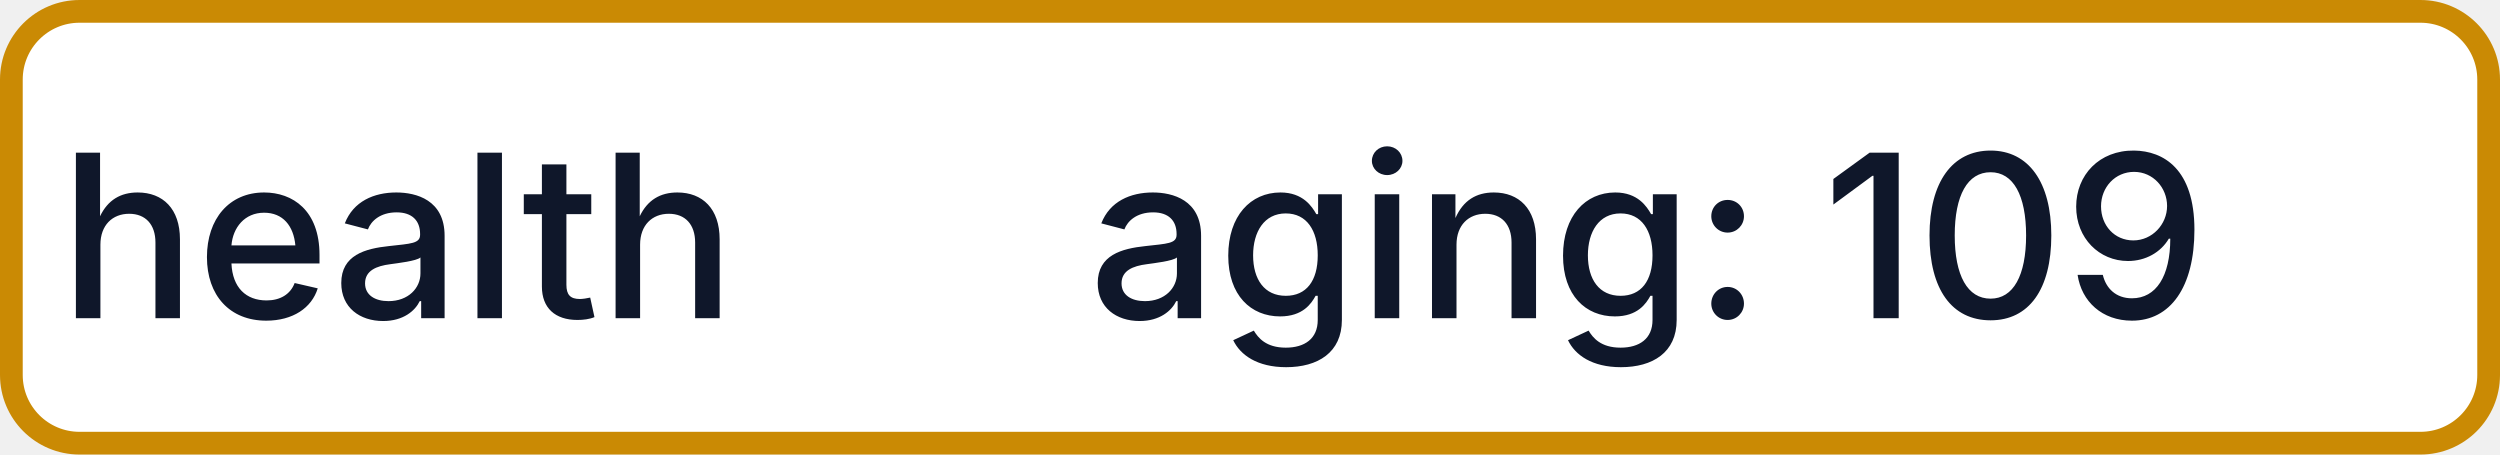
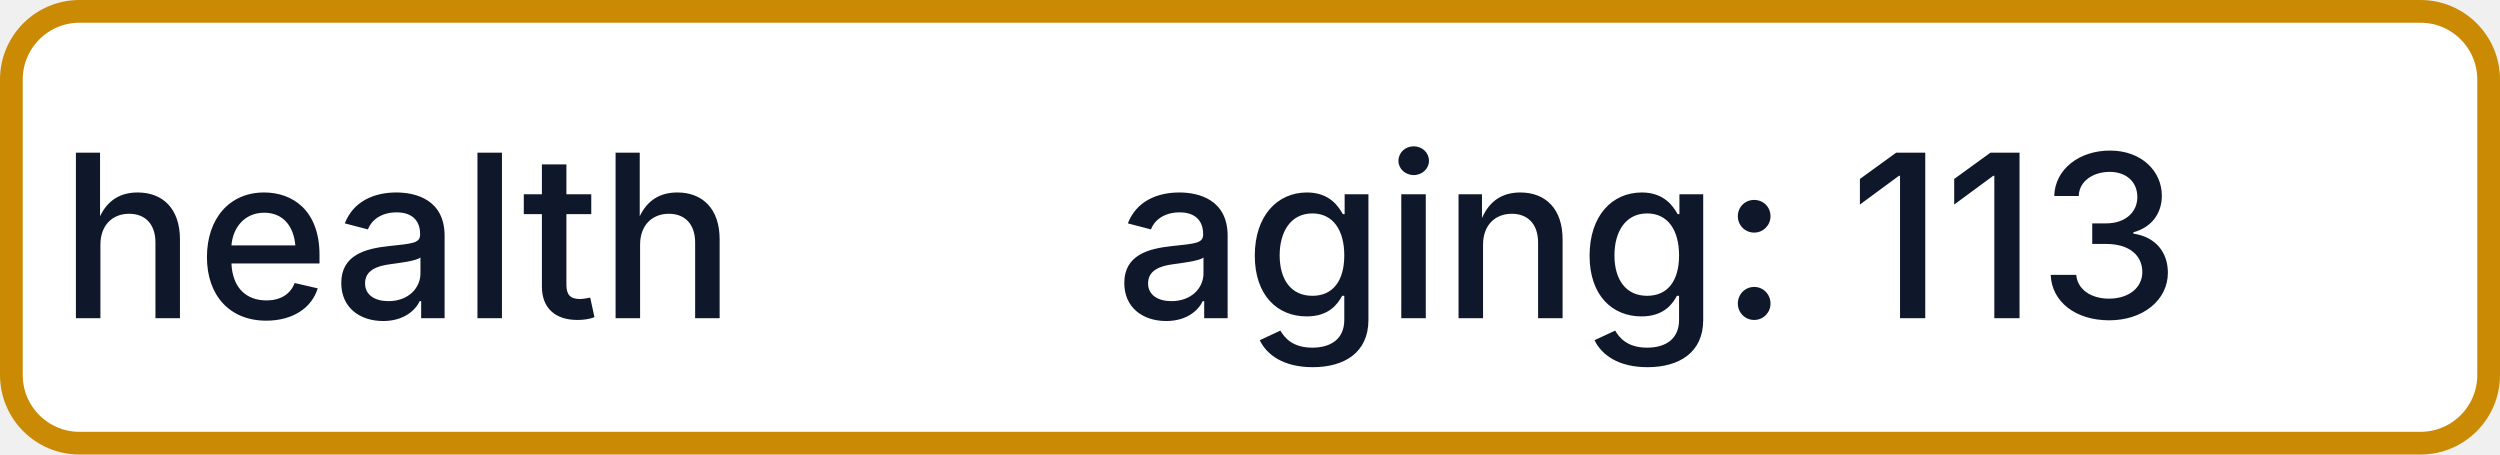
- <svg xmlns="http://www.w3.org/2000/svg" width="110" height="20" role="img" aria-label="health: aging: 109">
+ <svg xmlns="http://www.w3.org/2000/svg" width="110" height="20" role="img" aria-label="health: aging: 113">
  <rect x="0.5" y="0.5" width="109" height="19" rx="3" fill="#FFFFFF" stroke="#CA8A04" stroke-width="1" />
  <g fill="#0F172A" text-anchor="middle" font-family="-apple-system,BlinkMacSystemFont,Segoe UI,sans-serif" font-size="10" font-weight="500">
    <text x="17.5" y="14">health</text>
-     <text x="72.5" y="14" textLength="68" lengthAdjust="spacingAndGlyphs">aging: 109</text>
+     <text x="72.5" y="14" textLength="68" lengthAdjust="spacingAndGlyphs">aging: 113</text>
  </g>
</svg>
